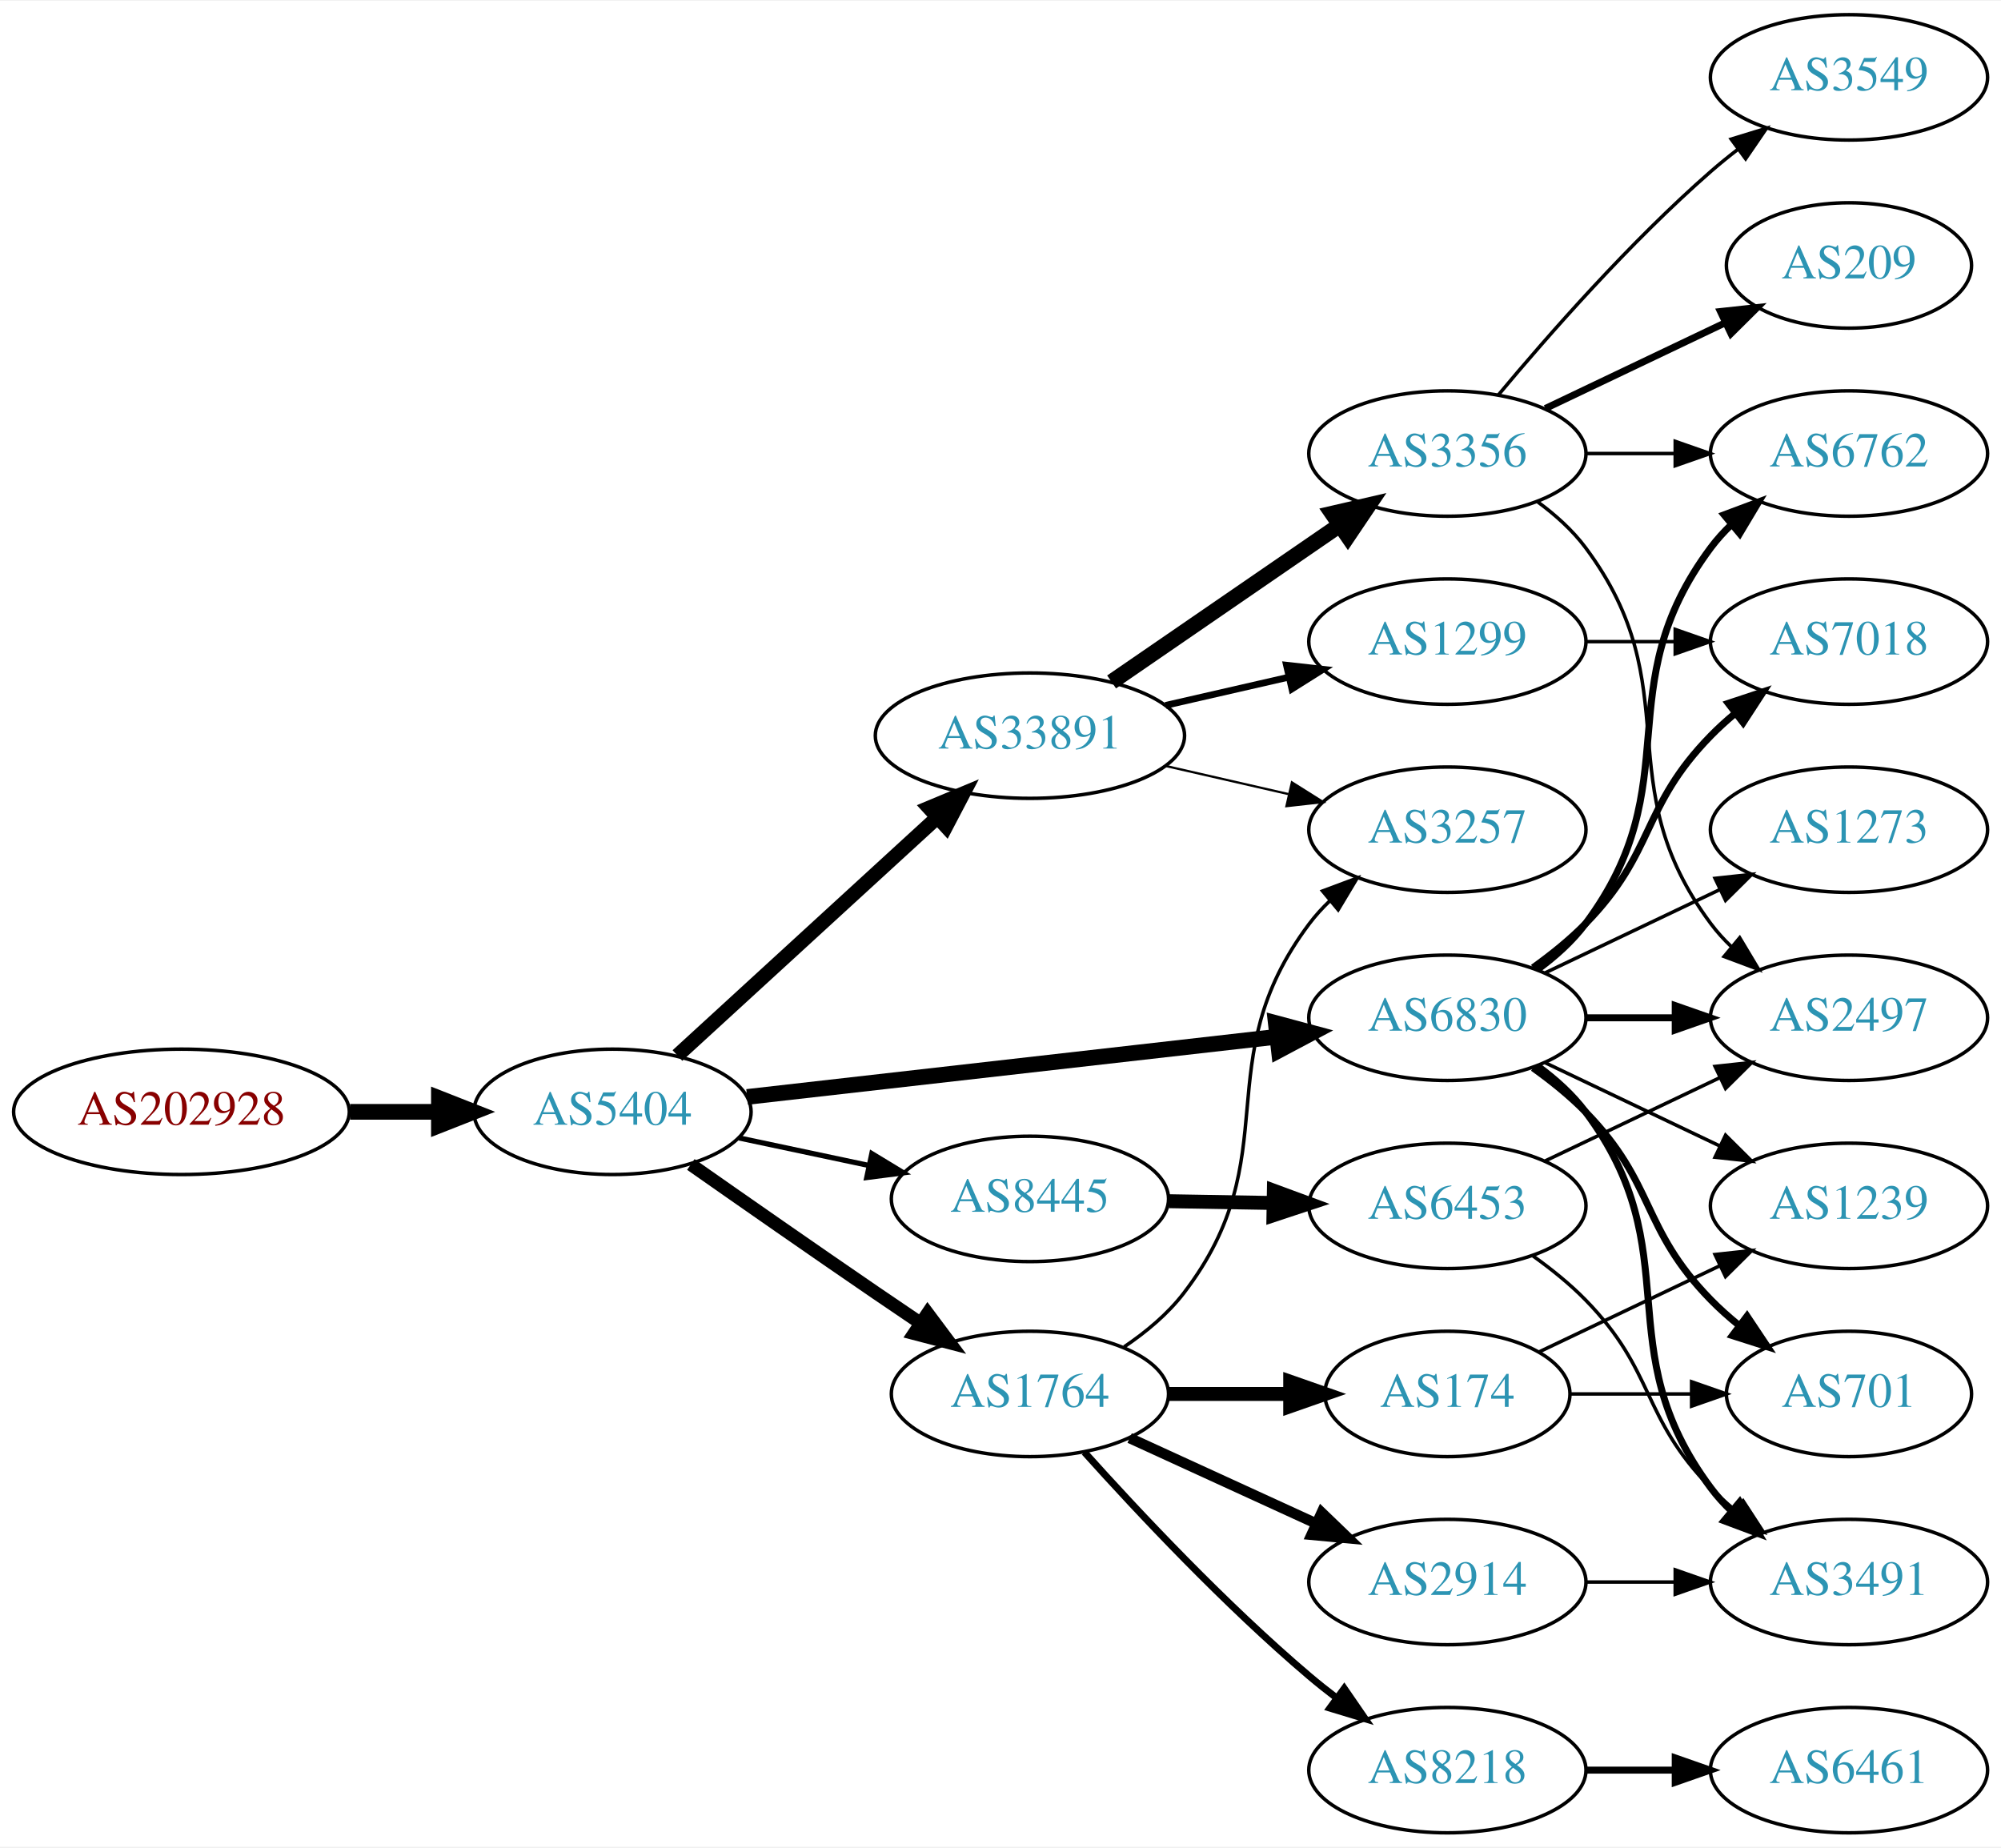
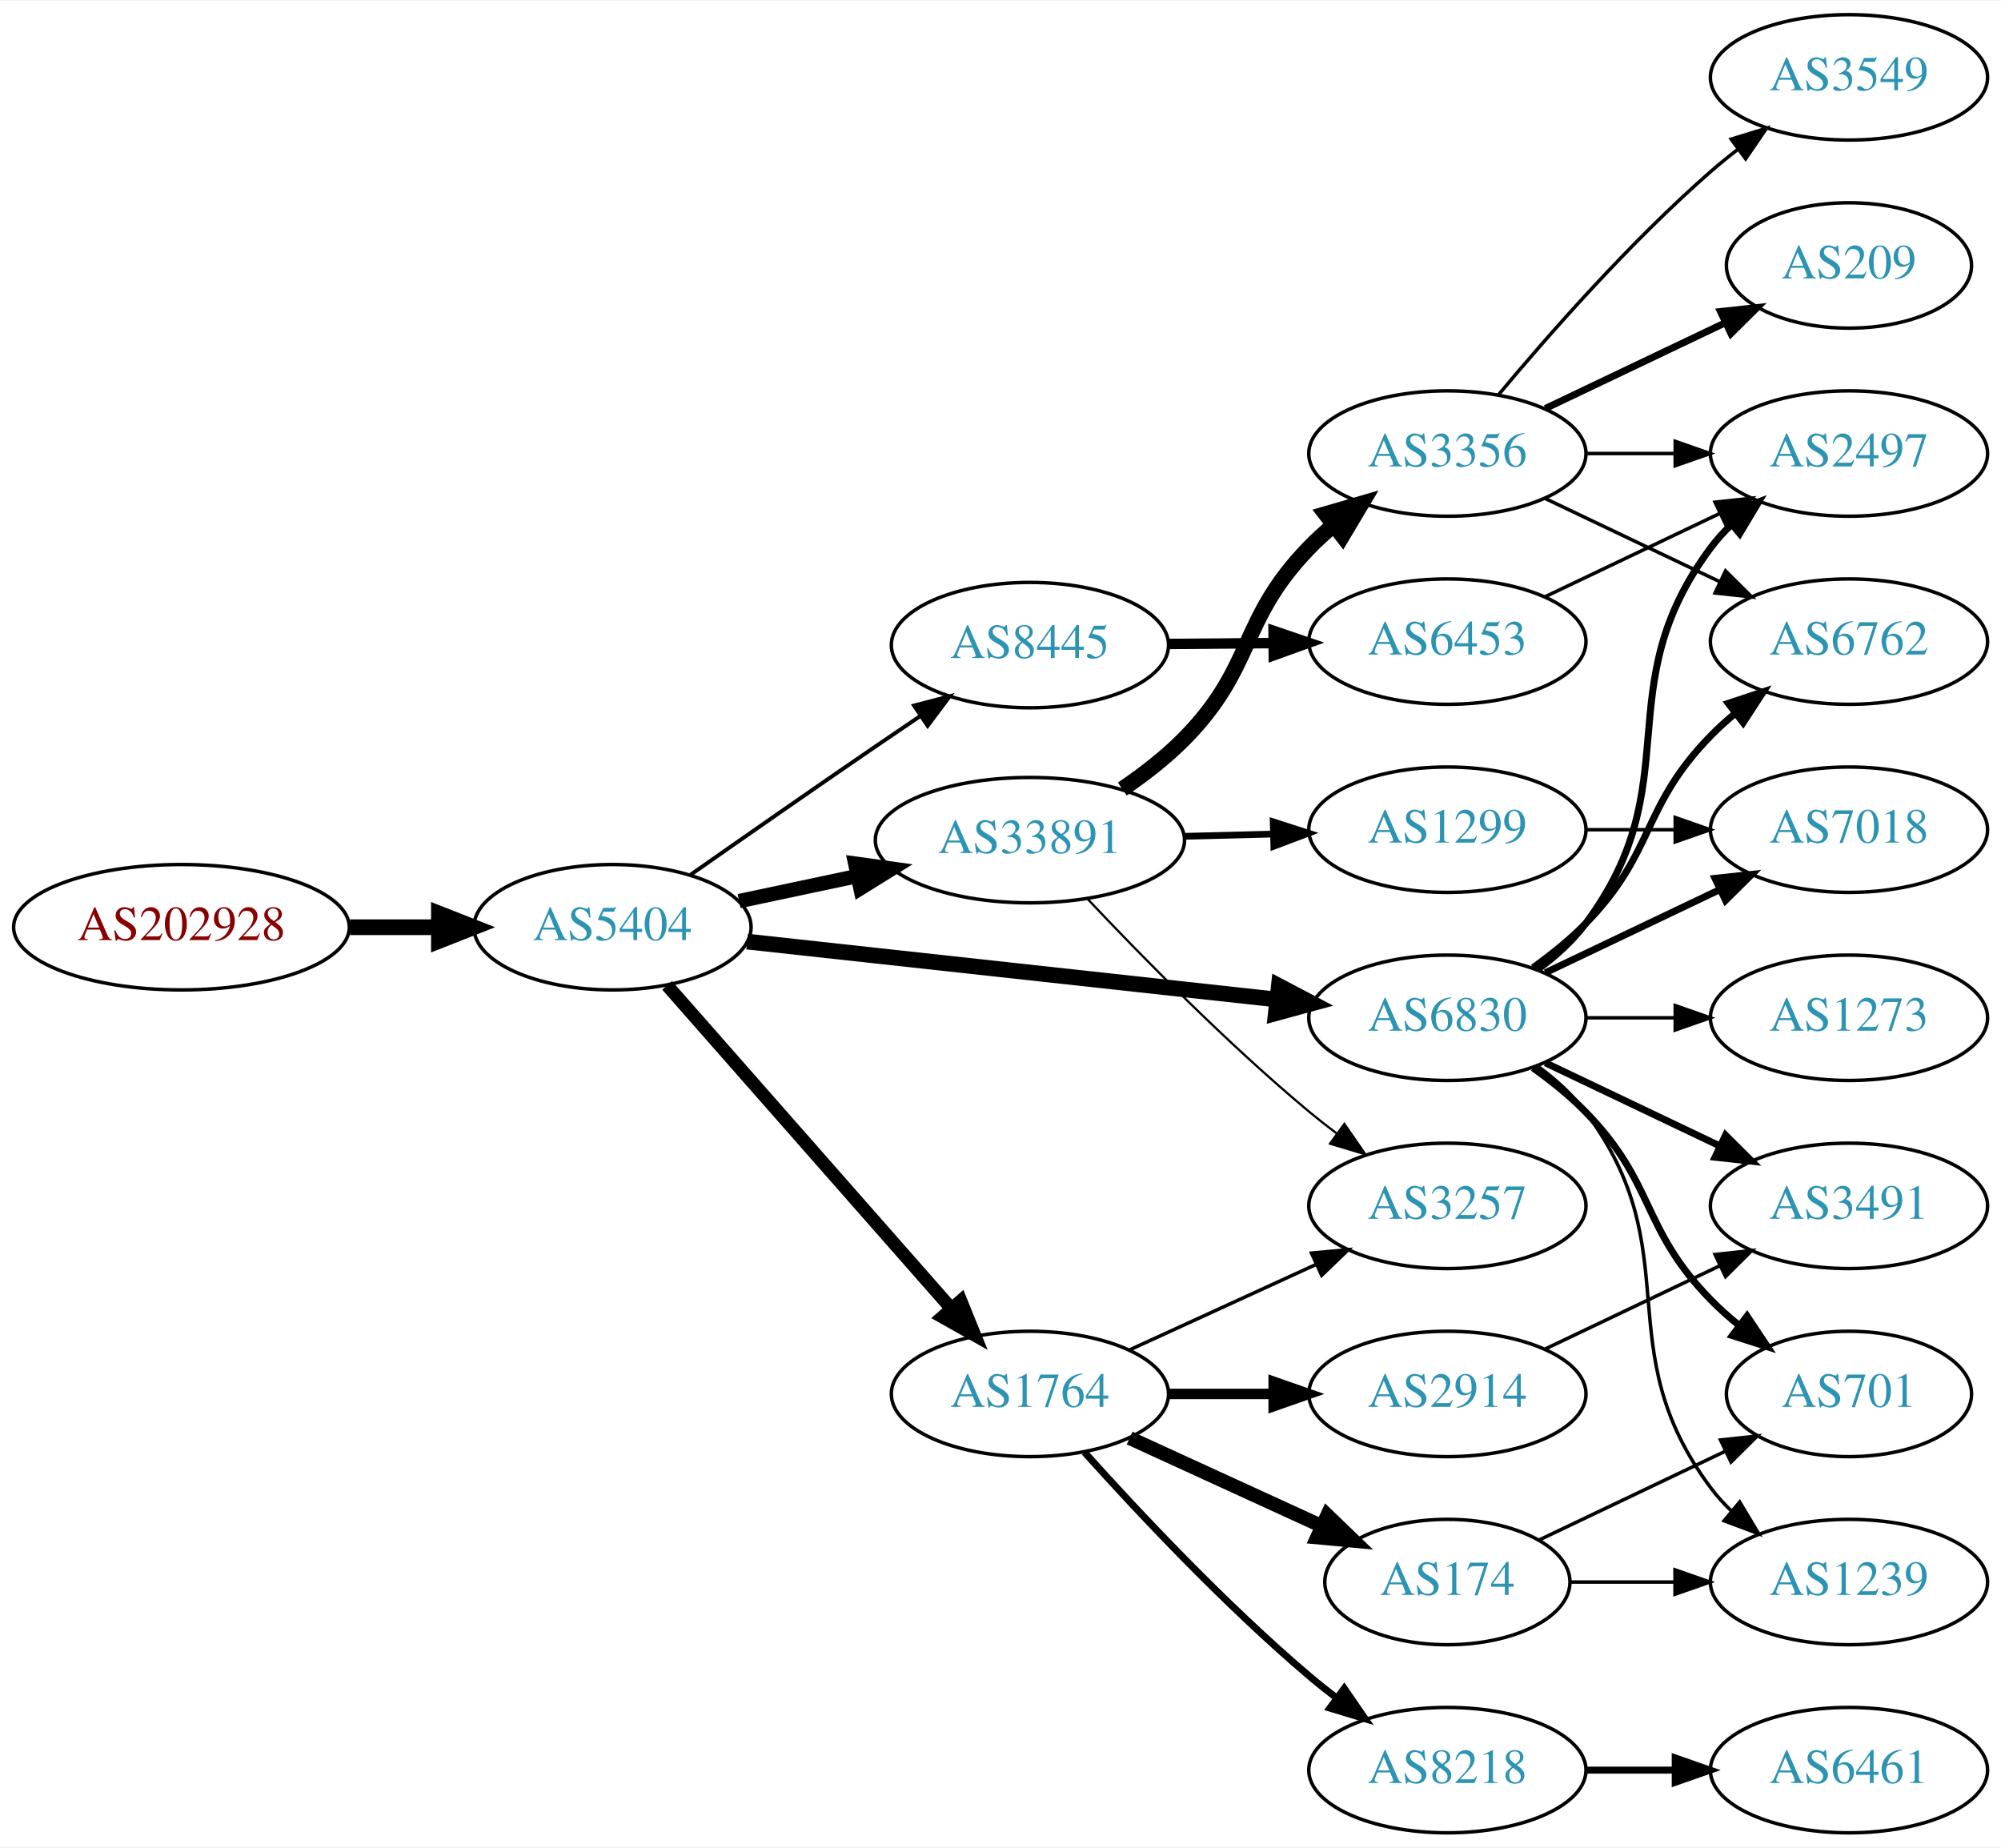
<svg xmlns="http://www.w3.org/2000/svg" xmlns:xlink="http://www.w3.org/1999/xlink" width="574pt" height="530pt" viewBox="0.00 0.00 574.46 530.00">
  <g id="graph0" class="graph" transform="scale(1 1) rotate(0) translate(4 526)">
    <polygon fill="white" stroke="none" points="-4,4 -4,-526 570.463,-526 570.463,4 -4,4" />
    <g id="node1" class="node">
      <g id="a_node1">
        <a xlink:href="/asn/202928" xlink:title="AS202928 ~ z-ix.net [AT]">
-           <ellipse fill="#ffffff" stroke="black" cx="48.096" cy="-207" rx="48.192" ry="18" />
-           <text text-anchor="middle" x="48.096" y="-203.3" font-family="Times,serif" font-size="14.00" fill="#880000">AS202928</text>
+           <ellipse fill="#ffffff" stroke="black" cx="48.096" cy="-260" rx="48.192" ry="18" />
+           <text text-anchor="middle" x="48.096" y="-256.3" font-family="Times,serif" font-size="14.00" fill="#880000">AS202928</text>
        </a>
      </g>
    </g>
    <g id="node2" class="node">
      <g id="a_node2">
        <a xlink:href="/asn/5404" xlink:title="AS5404 ~ ASN conova communications GmbH [AT]">
-           <ellipse fill="#ffffff" stroke="black" cx="171.838" cy="-207" rx="39.794" ry="18" />
-           <text text-anchor="middle" x="171.838" y="-203.3" font-family="Times,serif" font-size="14.00" fill="#2c94b3">AS5404</text>
+           <ellipse fill="#ffffff" stroke="black" cx="171.838" cy="-260" rx="39.794" ry="18" />
+           <text text-anchor="middle" x="171.838" y="-256.3" font-family="Times,serif" font-size="14.00" fill="#2c94b3">AS5404</text>
        </a>
      </g>
    </g>
    <g id="edge1" class="edge">
-       <path fill="none" stroke="black" stroke-width="4.5" d="M96.513,-207C104.867,-207 113.577,-207 121.969,-207" />
-       <polygon fill="black" stroke="black" stroke-width="4.5" points="122.004,-210.938 132.004,-207 122.004,-203.063 122.004,-210.938" />
+       <path fill="none" stroke="black" stroke-width="4.5" d="M96.513,-260C104.867,-260 113.577,-260 121.969,-260" />
+       <polygon fill="black" stroke="black" stroke-width="4.5" points="122.004,-263.938 132.004,-260 122.004,-256.063 122.004,-263.938" />
    </g>
    <g id="node3" class="node">
      <g id="a_node3">
-         <a xlink:href="/asn/33891" xlink:title="AS33891 ~ CORE-BACKBONE GMBH GLOBAL NETWORK [DE]">
-           <ellipse fill="#ffffff" stroke="black" cx="291.681" cy="-315" rx="44.393" ry="18" />
-           <text text-anchor="middle" x="291.681" y="-311.3" font-family="Times,serif" font-size="14.00" fill="#2c94b3">AS33891</text>
-         </a>
-       </g>
-     </g>
-     <g id="edge2" class="edge">
-       <path fill="none" stroke="black" stroke-width="4.125" d="M190.48,-223.169C210.238,-241.276 242.44,-270.789 264.992,-291.457" />
-       <polygon fill="black" stroke="black" stroke-width="4.125" points="262.719,-294.27 272.53,-298.365 267.596,-288.948 262.719,-294.27" />
-     </g>
-     <g id="node4" class="node">
-       <g id="a_node4">
        <a xlink:href="/asn/6830" xlink:title="AS6830 ~ LibertyGlobal [AT]">
          <ellipse fill="#ffffff" stroke="black" cx="411.523" cy="-234" rx="39.794" ry="18" />
          <text text-anchor="middle" x="411.523" y="-230.3" font-family="Times,serif" font-size="14.00" fill="#2c94b3">AS6830</text>
        </a>
      </g>
    </g>
+     <g id="edge2" class="edge">
+       <path fill="none" stroke="black" stroke-width="4.5" d="M210.5,-255.88C251.668,-251.377 317.732,-244.15 362.574,-239.245" />
+       <polygon fill="black" stroke="black" stroke-width="4.5" points="363.132,-243.145 372.645,-238.143 362.276,-235.317 363.132,-243.145" />
+     </g>
+     <g id="node4" class="node">
+       <g id="a_node4">
+         <a xlink:href="/asn/33891" xlink:title="AS33891 ~ CORE-BACKBONE GMBH GLOBAL NETWORK [DE]">
+           <ellipse fill="#ffffff" stroke="black" cx="291.681" cy="-285" rx="44.393" ry="18" />
+           <text text-anchor="middle" x="291.681" y="-281.3" font-family="Times,serif" font-size="14.00" fill="#2c94b3">AS33891</text>
+         </a>
+       </g>
+     </g>
    <g id="edge3" class="edge">
-       <path fill="none" stroke="black" stroke-width="4.5" d="M210.5,-211.278C251.668,-215.955 317.732,-223.459 362.574,-228.553" />
-       <polygon fill="black" stroke="black" stroke-width="4.5" points="362.264,-232.481 372.645,-229.697 363.153,-224.656 362.264,-232.481" />
+       <path fill="none" stroke="black" stroke-width="4.125" d="M208.195,-267.501C218.891,-269.77 230.829,-272.303 242.226,-274.721" />
+       <polygon fill="black" stroke="black" stroke-width="4.125" points="241.527,-278.262 252.059,-276.806 243.026,-271.2 241.527,-278.262" />
    </g>
    <g id="node5" class="node">
      <g id="a_node5">
        <a xlink:href="/asn/1764" xlink:title="AS1764 ~ NEXTLAYER-AS [AT]">
          <ellipse fill="#ffffff" stroke="black" cx="291.681" cy="-126" rx="39.794" ry="18" />
          <text text-anchor="middle" x="291.681" y="-122.3" font-family="Times,serif" font-size="14.00" fill="#2c94b3">AS1764</text>
        </a>
      </g>
    </g>
    <g id="edge4" class="edge">
-       <path fill="none" stroke="black" stroke-width="3.75" d="M194.329,-191.883C209.208,-181.453 229.494,-167.304 247.484,-155 251.557,-152.215 255.858,-149.298 260.106,-146.432" />
-       <polygon fill="black" stroke="black" stroke-width="3.75" points="262.312,-149.166 268.656,-140.68 258.405,-143.357 262.312,-149.166" />
+       <path fill="none" stroke="black" stroke-width="3.75" d="M187.525,-243.3C207.989,-220.029 245.231,-177.681 268.924,-150.739" />
+       <polygon fill="black" stroke="black" stroke-width="3.75" points="271.833,-152.731 275.809,-142.911 266.577,-148.109 271.833,-152.731" />
    </g>
    <g id="node6" class="node">
      <g id="a_node6">
        <a xlink:href="/asn/8445" xlink:title="AS8445 ~ SALZBURG-AG-AS [AT]">
-           <ellipse fill="#ffffff" stroke="black" cx="291.681" cy="-182" rx="39.794" ry="18" />
-           <text text-anchor="middle" x="291.681" y="-178.3" font-family="Times,serif" font-size="14.00" fill="#2c94b3">AS8445</text>
+           <ellipse fill="#ffffff" stroke="black" cx="291.681" cy="-341" rx="39.794" ry="18" />
+           <text text-anchor="middle" x="291.681" y="-337.3" font-family="Times,serif" font-size="14.00" fill="#2c94b3">AS8445</text>
        </a>
      </g>
    </g>
    <g id="edge5" class="edge">
-       <path fill="none" stroke="black" stroke-width="1.5" d="M208.195,-199.499C219.847,-197.027 232.971,-194.243 245.267,-191.634" />
-       <polygon fill="black" stroke="black" stroke-width="1.5" points="246.293,-194.995 255.349,-189.496 244.84,-188.147 246.293,-194.995" />
+       <path fill="none" stroke="black" stroke-width="1.125" d="M194.329,-275.117C209.208,-285.547 229.494,-299.696 247.484,-312 251.557,-314.785 255.858,-317.702 260.106,-320.568" />
+       <polygon fill="black" stroke="black" stroke-width="1.125" points="258.405,-323.643 268.656,-326.32 262.312,-317.834 258.405,-323.643" />
    </g>
    <g id="node7" class="node">
      <g id="a_node7">
-         <a xlink:href="/asn/1299" xlink:title="AS1299 ~ Telia Carrier [EU]">
-           <ellipse fill="#ffffff" stroke="black" cx="411.523" cy="-342" rx="39.794" ry="18" />
-           <text text-anchor="middle" x="411.523" y="-338.3" font-family="Times,serif" font-size="14.00" fill="#2c94b3">AS1299</text>
+         <a xlink:href="/asn/6762" xlink:title="AS6762 ~ TELECOM ITALIA SPARKLE S.p.A. [IT]">
+           <ellipse fill="#ffffff" stroke="black" cx="526.816" cy="-342" rx="39.794" ry="18" />
+           <text text-anchor="middle" x="526.816" y="-338.3" font-family="Times,serif" font-size="14.00" fill="#2c94b3">AS6762</text>
        </a>
      </g>
    </g>
    <g id="edge6" class="edge">
-       <path fill="none" stroke="black" stroke-width="1.929" d="M330.615,-323.692C341.856,-326.267 354.269,-329.111 365.892,-331.774" />
-       <polygon fill="black" stroke="black" stroke-width="1.929" points="365.324,-335.235 375.853,-334.057 366.888,-328.412 365.324,-335.235" />
+       <path fill="none" stroke="black" stroke-width="2" d="M436.117,-248.389C441.373,-252.148 446.705,-256.437 451.17,-261 471.342,-281.617 466.997,-294.383 487.17,-315 489.262,-317.139 491.546,-319.218 493.922,-321.21" />
+       <polygon fill="black" stroke="black" stroke-width="2" points="492.166,-324.275 502.222,-327.611 496.441,-318.732 492.166,-324.275" />
    </g>
    <g id="node8" class="node">
      <g id="a_node8">
-         <a xlink:href="/asn/3257" xlink:title="AS3257 ~ GTT [DE]">
-           <ellipse fill="#ffffff" stroke="black" cx="411.523" cy="-288" rx="39.794" ry="18" />
-           <text text-anchor="middle" x="411.523" y="-284.3" font-family="Times,serif" font-size="14.00" fill="#2c94b3">AS3257</text>
+         <a xlink:href="/asn/701" xlink:title="AS701 ~ UUNET [US]">
+           <ellipse fill="#ffffff" stroke="black" cx="526.816" cy="-126" rx="35.194" ry="18" />
+           <text text-anchor="middle" x="526.816" y="-122.3" font-family="Times,serif" font-size="14.00" fill="#2c94b3">AS701</text>
        </a>
      </g>
    </g>
    <g id="edge7" class="edge">
-       <path fill="none" stroke="black" stroke-width="0.643" d="M330.615,-306.308C341.856,-303.733 354.269,-300.889 365.892,-298.226" />
-       <polygon fill="black" stroke="black" stroke-width="0.643" points="366.888,-301.588 375.853,-295.943 365.324,-294.765 366.888,-301.588" />
+       <path fill="none" stroke="black" stroke-width="2" d="M436.117,-219.611C441.373,-215.852 446.705,-211.563 451.17,-207 471.342,-186.383 466.997,-173.617 487.17,-153 489.649,-150.466 492.395,-148.017 495.248,-145.696" />
+       <polygon fill="black" stroke="black" stroke-width="2" points="497.55,-148.343 503.433,-139.532 493.339,-142.752 497.55,-148.343" />
    </g>
    <g id="node9" class="node">
      <g id="a_node9">
+         <a xlink:href="/asn/1239" xlink:title="AS1239 ~ Sprint [US]">
+           <ellipse fill="#ffffff" stroke="black" cx="526.816" cy="-72" rx="39.794" ry="18" />
+           <text text-anchor="middle" x="526.816" y="-68.3" font-family="Times,serif" font-size="14.00" fill="#2c94b3">AS1239</text>
+         </a>
+       </g>
+     </g>
+     <g id="edge8" class="edge">
+       <path fill="none" stroke="black" d="M437.454,-220.118C442.53,-216.389 447.448,-211.984 451.17,-207 481.441,-166.458 456.898,-139.542 487.17,-99 488.914,-96.664 490.921,-94.455 493.085,-92.383" />
+       <polygon fill="black" stroke="black" points="495.444,-94.973 500.885,-85.882 490.963,-89.595 495.444,-94.973" />
+     </g>
+     <g id="node10" class="node">
+       <g id="a_node10">
+         <a xlink:href="/asn/3491" xlink:title="AS3491 ~ PCCW Global, Inc. [US]">
+           <ellipse fill="#ffffff" stroke="black" cx="526.816" cy="-180" rx="39.794" ry="18" />
+           <text text-anchor="middle" x="526.816" y="-176.3" font-family="Times,serif" font-size="14.00" fill="#2c94b3">AS3491</text>
+         </a>
+       </g>
+     </g>
+     <g id="edge9" class="edge">
+       <path fill="none" stroke="black" stroke-width="2" d="M439.66,-221.066C454.654,-213.919 473.475,-204.948 489.698,-197.215" />
+       <polygon fill="black" stroke="black" stroke-width="2" points="491.38,-200.291 498.901,-192.829 488.368,-193.972 491.38,-200.291" />
+     </g>
+     <g id="node11" class="node">
+       <g id="a_node11">
+         <a xlink:href="/asn/2497" xlink:title="AS2497 ~ Internet Initiative Japan Inc. [JP]">
+           <ellipse fill="#ffffff" stroke="black" cx="526.816" cy="-396" rx="39.794" ry="18" />
+           <text text-anchor="middle" x="526.816" y="-392.3" font-family="Times,serif" font-size="14.00" fill="#2c94b3">AS2497</text>
+         </a>
+       </g>
+     </g>
+     <g id="edge10" class="edge">
+       <path fill="none" stroke="black" stroke-width="2" d="M437.454,-247.882C442.53,-251.611 447.448,-256.016 451.17,-261 481.441,-301.542 456.898,-328.458 487.17,-369 488.914,-371.336 490.921,-373.545 493.085,-375.617" />
+       <polygon fill="black" stroke="black" stroke-width="2" points="490.963,-378.405 500.885,-382.118 495.444,-373.027 490.963,-378.405" />
+     </g>
+     <g id="node12" class="node">
+       <g id="a_node12">
+         <a xlink:href="/asn/7018" xlink:title="AS7018 ~ AT&amp;T Services, Inc. [US]">
+           <ellipse fill="#ffffff" stroke="black" cx="526.816" cy="-288" rx="39.794" ry="18" />
+           <text text-anchor="middle" x="526.816" y="-284.3" font-family="Times,serif" font-size="14.00" fill="#2c94b3">AS7018</text>
+         </a>
+       </g>
+     </g>
+     <g id="edge11" class="edge">
+       <path fill="none" stroke="black" stroke-width="2" d="M439.66,-246.934C454.654,-254.081 473.475,-263.052 489.698,-270.785" />
+       <polygon fill="black" stroke="black" stroke-width="2" points="488.368,-274.028 498.901,-275.171 491.38,-267.709 488.368,-274.028" />
+     </g>
+     <g id="node13" class="node">
+       <g id="a_node13">
+         <a xlink:href="/asn/1273" xlink:title="AS1273 ~ Vodafone Group PLC [EU]">
+           <ellipse fill="#ffffff" stroke="black" cx="526.816" cy="-234" rx="39.794" ry="18" />
+           <text text-anchor="middle" x="526.816" y="-230.3" font-family="Times,serif" font-size="14.00" fill="#2c94b3">AS1273</text>
+         </a>
+       </g>
+     </g>
+     <g id="edge12" class="edge">
+       <path fill="none" stroke="black" d="M451.195,-234C459.398,-234 468.162,-234 476.694,-234" />
+       <polygon fill="black" stroke="black" points="476.934,-237.5 486.934,-234 476.933,-230.5 476.934,-237.5" />
+     </g>
+     <g id="node14" class="node">
+       <g id="a_node14">
+         <a xlink:href="/asn/3257" xlink:title="AS3257 ~ GTT [DE]">
+           <ellipse fill="#ffffff" stroke="black" cx="411.523" cy="-180" rx="39.794" ry="18" />
+           <text text-anchor="middle" x="411.523" y="-176.3" font-family="Times,serif" font-size="14.00" fill="#2c94b3">AS3257</text>
+         </a>
+       </g>
+     </g>
+     <g id="edge13" class="edge">
+       <path fill="none" stroke="black" stroke-width="0.643" d="M308.306,-268.032C323.761,-251.64 348.434,-226.498 371.877,-207 374.394,-204.906 377.068,-202.808 379.788,-200.757" />
+       <polygon fill="black" stroke="black" stroke-width="0.643" points="381.949,-203.513 387.978,-194.801 377.832,-197.852 381.949,-203.513" />
+     </g>
+     <g id="node15" class="node">
+       <g id="a_node15">
+         <a xlink:href="/asn/1299" xlink:title="AS1299 ~ Telia Carrier [EU]">
+           <ellipse fill="#ffffff" stroke="black" cx="411.523" cy="-288" rx="39.794" ry="18" />
+           <text text-anchor="middle" x="411.523" y="-284.3" font-family="Times,serif" font-size="14.00" fill="#2c94b3">AS1299</text>
+         </a>
+       </g>
+     </g>
+     <g id="edge14" class="edge">
+       <path fill="none" stroke="black" stroke-width="1.929" d="M335.892,-286.1C344.204,-286.312 352.967,-286.535 361.449,-286.751" />
+       <polygon fill="black" stroke="black" stroke-width="1.929" points="361.522,-290.254 371.608,-287.009 361.7,-283.256 361.522,-290.254" />
+     </g>
+     <g id="node16" class="node">
+       <g id="a_node16">
        <a xlink:href="/asn/3356" xlink:title="AS3356 ~ Level 3 Parent, LLC [US]">
          <ellipse fill="#ffffff" stroke="black" cx="411.523" cy="-396" rx="39.794" ry="18" />
          <text text-anchor="middle" x="411.523" y="-392.3" font-family="Times,serif" font-size="14.00" fill="#2c94b3">AS3356</text>
        </a>
      </g>
    </g>
-     <g id="edge8" class="edge">
-       <path fill="none" stroke="black" stroke-width="4.5" d="M315.123,-330.426C333.704,-343.198 360.265,-361.455 380.645,-375.463" />
-       <polygon fill="black" stroke="black" stroke-width="4.5" points="378.488,-378.758 388.959,-381.178 382.949,-372.269 378.488,-378.758" />
-     </g>
-     <g id="node10" class="node">
-       <g id="a_node10">
-         <a xlink:href="/asn/3491" xlink:title="AS3491 ~ PCCW Global, Inc. [US]">
-           <ellipse fill="#ffffff" stroke="black" cx="526.816" cy="-72" rx="39.794" ry="18" />
-           <text text-anchor="middle" x="526.816" y="-68.3" font-family="Times,serif" font-size="14.00" fill="#2c94b3">AS3491</text>
-         </a>
-       </g>
-     </g>
-     <g id="edge9" class="edge">
-       <path fill="none" stroke="black" stroke-width="2" d="M437.454,-220.118C442.53,-216.389 447.448,-211.984 451.17,-207 481.441,-166.458 456.898,-139.542 487.17,-99 488.914,-96.664 490.921,-94.455 493.085,-92.383" />
-       <polygon fill="black" stroke="black" stroke-width="2" points="495.444,-94.973 500.885,-85.882 490.963,-89.595 495.444,-94.973" />
-     </g>
-     <g id="node11" class="node">
-       <g id="a_node11">
-         <a xlink:href="/asn/7018" xlink:title="AS7018 ~ AT&amp;T Services, Inc. [US]">
-           <ellipse fill="#ffffff" stroke="black" cx="526.816" cy="-342" rx="39.794" ry="18" />
-           <text text-anchor="middle" x="526.816" y="-338.3" font-family="Times,serif" font-size="14.00" fill="#2c94b3">AS7018</text>
-         </a>
-       </g>
-     </g>
-     <g id="edge10" class="edge">
-       <path fill="none" stroke="black" stroke-width="2" d="M436.117,-248.389C441.373,-252.148 446.705,-256.437 451.17,-261 471.342,-281.617 466.997,-294.383 487.17,-315 489.262,-317.139 491.546,-319.218 493.922,-321.21" />
-       <polygon fill="black" stroke="black" stroke-width="2" points="492.166,-324.275 502.222,-327.611 496.441,-318.732 492.166,-324.275" />
-     </g>
-     <g id="node12" class="node">
-       <g id="a_node12">
-         <a xlink:href="/asn/6762" xlink:title="AS6762 ~ TELECOM ITALIA SPARKLE S.p.A. [IT]">
-           <ellipse fill="#ffffff" stroke="black" cx="526.816" cy="-396" rx="39.794" ry="18" />
-           <text text-anchor="middle" x="526.816" y="-392.3" font-family="Times,serif" font-size="14.00" fill="#2c94b3">AS6762</text>
-         </a>
-       </g>
-     </g>
-     <g id="edge11" class="edge">
-       <path fill="none" stroke="black" stroke-width="2" d="M437.454,-247.882C442.53,-251.611 447.448,-256.016 451.17,-261 481.441,-301.542 456.898,-328.458 487.17,-369 488.914,-371.336 490.921,-373.545 493.085,-375.617" />
-       <polygon fill="black" stroke="black" stroke-width="2" points="490.963,-378.405 500.885,-382.118 495.444,-373.027 490.963,-378.405" />
-     </g>
-     <g id="node13" class="node">
-       <g id="a_node13">
-         <a xlink:href="/asn/1239" xlink:title="AS1239 ~ Sprint [US]">
-           <ellipse fill="#ffffff" stroke="black" cx="526.816" cy="-180" rx="39.794" ry="18" />
-           <text text-anchor="middle" x="526.816" y="-176.3" font-family="Times,serif" font-size="14.00" fill="#2c94b3">AS1239</text>
-         </a>
-       </g>
-     </g>
-     <g id="edge12" class="edge">
-       <path fill="none" stroke="black" d="M439.66,-221.066C454.654,-213.919 473.475,-204.948 489.698,-197.215" />
-       <polygon fill="black" stroke="black" points="491.38,-200.291 498.901,-192.829 488.368,-193.972 491.38,-200.291" />
-     </g>
-     <g id="node14" class="node">
-       <g id="a_node14">
-         <a xlink:href="/asn/2497" xlink:title="AS2497 ~ Internet Initiative Japan Inc. [JP]">
-           <ellipse fill="#ffffff" stroke="black" cx="526.816" cy="-234" rx="39.794" ry="18" />
-           <text text-anchor="middle" x="526.816" y="-230.3" font-family="Times,serif" font-size="14.00" fill="#2c94b3">AS2497</text>
-         </a>
-       </g>
-     </g>
-     <g id="edge13" class="edge">
-       <path fill="none" stroke="black" stroke-width="2" d="M451.195,-234C459.398,-234 468.162,-234 476.694,-234" />
-       <polygon fill="black" stroke="black" stroke-width="2" points="476.934,-237.5 486.934,-234 476.933,-230.5 476.934,-237.5" />
-     </g>
-     <g id="node15" class="node">
-       <g id="a_node15">
-         <a xlink:href="/asn/701" xlink:title="AS701 ~ UUNET [US]">
-           <ellipse fill="#ffffff" stroke="black" cx="526.816" cy="-126" rx="35.194" ry="18" />
-           <text text-anchor="middle" x="526.816" y="-122.3" font-family="Times,serif" font-size="14.00" fill="#2c94b3">AS701</text>
-         </a>
-       </g>
-     </g>
-     <g id="edge14" class="edge">
-       <path fill="none" stroke="black" stroke-width="2" d="M436.117,-219.611C441.373,-215.852 446.705,-211.563 451.17,-207 471.342,-186.383 466.997,-173.617 487.17,-153 489.649,-150.466 492.395,-148.017 495.248,-145.696" />
-       <polygon fill="black" stroke="black" stroke-width="2" points="497.55,-148.343 503.433,-139.532 493.339,-142.752 497.55,-148.343" />
-     </g>
-     <g id="node16" class="node">
-       <g id="a_node16">
-         <a xlink:href="/asn/1273" xlink:title="AS1273 ~ Vodafone Group PLC [EU]">
-           <ellipse fill="#ffffff" stroke="black" cx="526.816" cy="-288" rx="39.794" ry="18" />
-           <text text-anchor="middle" x="526.816" y="-284.3" font-family="Times,serif" font-size="14.00" fill="#2c94b3">AS1273</text>
-         </a>
-       </g>
-     </g>
    <g id="edge15" class="edge">
-       <path fill="none" stroke="black" d="M439.66,-246.934C454.654,-254.081 473.475,-263.052 489.698,-270.785" />
-       <polygon fill="black" stroke="black" points="488.368,-274.028 498.901,-275.171 491.38,-267.709 488.368,-274.028" />
+       <path fill="none" stroke="black" stroke-width="4.5" d="M318.204,-299.679C324.367,-303.864 330.67,-308.732 335.877,-314 356.414,-334.779 351.533,-348.032 371.877,-369 373.96,-371.148 376.237,-373.233 378.61,-375.229" />
+       <polygon fill="black" stroke="black" stroke-width="4.5" points="376.581,-378.638 386.901,-381.638 381.397,-372.407 376.581,-378.638" />
    </g>
    <g id="edge19" class="edge">
-       <path fill="none" stroke="black" d="M318.73,-139.524C325.027,-143.783 331.264,-148.976 335.877,-155 366.125,-194.503 341.997,-221.217 371.877,-261 373.628,-263.331 375.64,-265.537 377.806,-267.606" />
-       <polygon fill="black" stroke="black" points="375.688,-270.396 385.613,-274.103 380.165,-265.016 375.688,-270.396" />
+       <path fill="none" stroke="black" d="M320.309,-138.661C336.266,-145.973 356.537,-155.261 373.82,-163.181" />
+       <polygon fill="black" stroke="black" points="372.518,-166.435 383.067,-167.419 375.434,-160.071 372.518,-166.435" />
    </g>
    <g id="node17" class="node">
      <g id="a_node17">
-         <a xlink:href="/asn/2914" xlink:title="AS2914 ~ NTT America, Inc. [US]">
-           <ellipse fill="#ffffff" stroke="black" cx="411.523" cy="-72" rx="39.794" ry="18" />
-           <text text-anchor="middle" x="411.523" y="-68.3" font-family="Times,serif" font-size="14.00" fill="#2c94b3">AS2914</text>
-         </a>
-       </g>
-     </g>
-     <g id="edge16" class="edge">
-       <path fill="none" stroke="black" stroke-width="3" d="M320.309,-113.339C336.266,-106.027 356.537,-96.739 373.82,-88.819" />
-       <polygon fill="black" stroke="black" stroke-width="3" points="375.434,-91.929 383.067,-84.581 372.518,-85.565 375.434,-91.929" />
-     </g>
-     <g id="node18" class="node">
-       <g id="a_node18">
-         <a xlink:href="/asn/174" xlink:title="AS174 ~ Cogent Communications [US]">
-           <ellipse fill="#ffffff" stroke="black" cx="411.523" cy="-126" rx="35.194" ry="18" />
-           <text text-anchor="middle" x="411.523" y="-122.3" font-family="Times,serif" font-size="14.00" fill="#2c94b3">AS174</text>
-         </a>
-       </g>
-     </g>
-     <g id="edge17" class="edge">
-       <path fill="none" stroke="black" stroke-width="4" d="M331.593,-126C342.68,-126 354.839,-126 366.222,-126" />
-       <polygon fill="black" stroke="black" stroke-width="4" points="366.404,-129.5 376.404,-126 366.403,-122.5 366.404,-129.5" />
-     </g>
-     <g id="node19" class="node">
-       <g id="a_node19">
        <a xlink:href="/asn/8218" xlink:title="AS8218 ~ legacy Neotelecoms [FR]">
          <ellipse fill="#ffffff" stroke="black" cx="411.523" cy="-18" rx="39.794" ry="18" />
          <text text-anchor="middle" x="411.523" y="-14.3" font-family="Times,serif" font-size="14.00" fill="#2c94b3">AS8218</text>
        </a>
      </g>
    </g>
-     <g id="edge18" class="edge">
+     <g id="edge16" class="edge">
      <path fill="none" stroke="black" stroke-width="2" d="M307.327,-109.275C322.627,-92.235 347.725,-65.477 371.877,-45 374.374,-42.883 377.034,-40.768 379.746,-38.707" />
      <polygon fill="black" stroke="black" stroke-width="2" points="381.912,-41.459 387.922,-32.734 377.782,-35.806 381.912,-41.459" />
    </g>
-     <g id="node20" class="node">
-       <g id="a_node20">
+     <g id="node18" class="node">
+       <g id="a_node18">
+         <a xlink:href="/asn/2914" xlink:title="AS2914 ~ NTT America, Inc. [US]">
+           <ellipse fill="#ffffff" stroke="black" cx="411.523" cy="-126" rx="39.794" ry="18" />
+           <text text-anchor="middle" x="411.523" y="-122.3" font-family="Times,serif" font-size="14.00" fill="#2c94b3">AS2914</text>
+         </a>
+       </g>
+     </g>
+     <g id="edge17" class="edge">
+       <path fill="none" stroke="black" stroke-width="3" d="M331.593,-126C341.146,-126 351.496,-126 361.459,-126" />
+       <polygon fill="black" stroke="black" stroke-width="3" points="361.651,-129.5 371.651,-126 361.651,-122.5 361.651,-129.5" />
+     </g>
+     <g id="node19" class="node">
+       <g id="a_node19">
+         <a xlink:href="/asn/174" xlink:title="AS174 ~ Cogent Communications [US]">
+           <ellipse fill="#ffffff" stroke="black" cx="411.523" cy="-72" rx="35.194" ry="18" />
+           <text text-anchor="middle" x="411.523" y="-68.3" font-family="Times,serif" font-size="14.00" fill="#2c94b3">AS174</text>
+         </a>
+       </g>
+     </g>
+     <g id="edge18" class="edge">
+       <path fill="none" stroke="black" stroke-width="4" d="M320.309,-113.339C336.726,-105.817 357.707,-96.202 375.304,-88.139" />
+       <polygon fill="black" stroke="black" stroke-width="4" points="377.048,-91.189 384.681,-83.842 374.132,-84.826 377.048,-91.189" />
+     </g>
+     <g id="node23" class="node">
+       <g id="a_node23">
        <a xlink:href="/asn/6453" xlink:title="AS6453 ~ TATA COMMUNICATIONS (AMERICA) INC [US]">
-           <ellipse fill="#ffffff" stroke="black" cx="411.523" cy="-180" rx="39.794" ry="18" />
-           <text text-anchor="middle" x="411.523" y="-176.3" font-family="Times,serif" font-size="14.00" fill="#2c94b3">AS6453</text>
-         </a>
-       </g>
+           <ellipse fill="#ffffff" stroke="black" cx="411.523" cy="-342" rx="39.794" ry="18" />
+           <text text-anchor="middle" x="411.523" y="-338.3" font-family="Times,serif" font-size="14.00" fill="#2c94b3">AS6453</text>
+         </a>
+       </g>
+     </g>
+     <g id="edge27" class="edge">
+       <path fill="none" stroke="black" stroke-width="3" d="M331.593,-341.33C341.146,-341.411 351.496,-341.499 361.459,-341.584" />
+       <polygon fill="black" stroke="black" stroke-width="3" points="361.622,-345.085 371.651,-341.67 361.681,-338.085 361.622,-345.085" />
+     </g>
+     <g id="edge29" class="edge">
+       <path fill="none" stroke="black" d="M451.195,-288C459.398,-288 468.162,-288 476.694,-288" />
+       <polygon fill="black" stroke="black" points="476.934,-291.5 486.934,-288 476.933,-284.5 476.934,-291.5" />
    </g>
    <g id="edge21" class="edge">
-       <path fill="none" stroke="black" stroke-width="4" d="M331.593,-181.34C341.146,-181.177 351.496,-181.002 361.459,-180.833" />
-       <polygon fill="black" stroke="black" stroke-width="4" points="361.712,-184.329 371.651,-180.66 361.593,-177.33 361.712,-184.329" />
-     </g>
-     <g id="edge20" class="edge">
-       <path fill="none" stroke="black" d="M451.195,-342C459.398,-342 468.162,-342 476.694,-342" />
-       <polygon fill="black" stroke="black" points="476.934,-345.5 486.934,-342 476.933,-338.5 476.934,-345.5" />
-     </g>
-     <g id="edge27" class="edge">
+       <path fill="none" stroke="black" d="M439.66,-383.066C454.654,-375.919 473.475,-366.948 489.698,-359.215" />
+       <polygon fill="black" stroke="black" points="491.38,-362.291 498.901,-354.829 488.368,-355.972 491.38,-362.291" />
+     </g>
+     <g id="edge24" class="edge">
      <path fill="none" stroke="black" d="M451.195,-396C459.398,-396 468.162,-396 476.694,-396" />
      <polygon fill="black" stroke="black" points="476.934,-399.5 486.934,-396 476.933,-392.5 476.934,-399.5" />
-     </g>
-     <g id="edge24" class="edge">
-       <path fill="none" stroke="black" d="M437.454,-382.118C442.53,-378.389 447.448,-373.984 451.17,-369 481.441,-328.458 456.898,-301.542 487.17,-261 488.914,-258.664 490.921,-256.455 493.085,-254.383" />
-       <polygon fill="black" stroke="black" points="495.444,-256.973 500.885,-247.882 490.963,-251.595 495.444,-256.973" />
    </g>
    <g id="node21" class="node">
      <g id="a_node21">
        <a xlink:href="/asn/3549" xlink:title="AS3549 ~ Level 3 Parent, LLC [US]">
          <ellipse fill="#ffffff" stroke="black" cx="526.816" cy="-504" rx="39.794" ry="18" />
          <text text-anchor="middle" x="526.816" y="-500.3" font-family="Times,serif" font-size="14.00" fill="#2c94b3">AS3549</text>
        </a>
      </g>
    </g>
-     <g id="edge25" class="edge">
+     <g id="edge22" class="edge">
      <path fill="none" stroke="black" d="M426.153,-412.817C440.436,-429.929 463.982,-456.745 487.17,-477 489.635,-479.154 492.274,-481.294 494.971,-483.372" />
      <polygon fill="black" stroke="black" points="492.996,-486.264 503.125,-489.37 497.144,-480.625 492.996,-486.264" />
    </g>
    <g id="node22" class="node">
      <g id="a_node22">
        <a xlink:href="/asn/209" xlink:title="AS209 ~ CenturyLink Communications, LLC [US]">
          <ellipse fill="#ffffff" stroke="black" cx="526.816" cy="-450" rx="35.194" ry="18" />
          <text text-anchor="middle" x="526.816" y="-446.3" font-family="Times,serif" font-size="14.00" fill="#2c94b3">AS209</text>
        </a>
      </g>
    </g>
-     <g id="edge26" class="edge">
+     <g id="edge23" class="edge">
      <path fill="none" stroke="black" stroke-width="2" d="M439.66,-408.934C455.091,-416.29 474.577,-425.577 491.112,-433.459" />
      <polygon fill="black" stroke="black" stroke-width="2" points="489.921,-436.768 500.454,-437.911 492.933,-430.449 489.921,-436.768" />
    </g>
-     <g id="edge31" class="edge">
-       <path fill="none" stroke="black" d="M451.195,-72C459.398,-72 468.162,-72 476.694,-72" />
-       <polygon fill="black" stroke="black" points="476.934,-75.5 486.934,-72 476.933,-68.5 476.934,-75.5" />
-     </g>
-     <g id="edge29" class="edge">
-       <path fill="none" stroke="black" d="M437.948,-138.119C453.251,-145.413 472.974,-154.814 489.856,-162.86" />
-       <polygon fill="black" stroke="black" points="488.363,-166.026 498.896,-167.169 491.375,-159.707 488.363,-166.026" />
-     </g>
-     <g id="edge30" class="edge">
-       <path fill="none" stroke="black" d="M446.822,-126C457.692,-126 469.87,-126 481.347,-126" />
-       <polygon fill="black" stroke="black" points="481.634,-129.5 491.634,-126 481.634,-122.5 481.634,-129.5" />
-     </g>
-     <g id="node23" class="node">
-       <g id="a_node23">
+     <g id="node20" class="node">
+       <g id="a_node20">
        <a xlink:href="/asn/6461" xlink:title="AS6461 ~ Zayo Bandwidth [US]">
          <ellipse fill="#ffffff" stroke="black" cx="526.816" cy="-18" rx="39.794" ry="18" />
          <text text-anchor="middle" x="526.816" y="-14.3" font-family="Times,serif" font-size="14.00" fill="#2c94b3">AS6461</text>
        </a>
      </g>
    </g>
-     <g id="edge28" class="edge">
+     <g id="edge20" class="edge">
      <path fill="none" stroke="black" stroke-width="2" d="M451.195,-18C459.398,-18 468.162,-18 476.694,-18" />
      <polygon fill="black" stroke="black" stroke-width="2" points="476.934,-21.5 486.934,-18 476.933,-14.5 476.934,-21.5" />
    </g>
-     <g id="edge22" class="edge">
-       <path fill="none" stroke="black" d="M436.117,-165.611C441.373,-161.852 446.705,-157.563 451.17,-153 471.342,-132.383 466.997,-119.617 487.17,-99 489.262,-96.861 491.546,-94.782 493.922,-92.79" />
-       <polygon fill="black" stroke="black" points="496.441,-95.268 502.222,-86.389 492.166,-89.725 496.441,-95.268" />
-     </g>
-     <g id="edge23" class="edge">
-       <path fill="none" stroke="black" d="M439.66,-192.934C454.654,-200.081 473.475,-209.052 489.698,-216.785" />
-       <polygon fill="black" stroke="black" points="488.368,-220.028 498.901,-221.171 491.38,-213.709 488.368,-220.028" />
+     <g id="edge30" class="edge">
+       <path fill="none" stroke="black" d="M439.66,-138.934C454.654,-146.081 473.475,-155.052 489.698,-162.785" />
+       <polygon fill="black" stroke="black" points="488.368,-166.028 498.901,-167.171 491.38,-159.709 488.368,-166.028" />
+     </g>
+     <g id="edge25" class="edge">
+       <path fill="none" stroke="black" d="M437.948,-84.119C453.691,-91.622 474.113,-101.356 491.306,-109.551" />
+       <polygon fill="black" stroke="black" points="489.943,-112.779 500.476,-113.922 492.955,-106.46 489.943,-112.779" />
+     </g>
+     <g id="edge26" class="edge">
+       <path fill="none" stroke="black" d="M446.822,-72C456.199,-72 466.55,-72 476.584,-72" />
+       <polygon fill="black" stroke="black" points="476.873,-75.5 486.873,-72 476.873,-68.5 476.873,-75.5" />
+     </g>
+     <g id="edge28" class="edge">
+       <path fill="none" stroke="black" d="M439.66,-354.934C454.654,-362.081 473.475,-371.052 489.698,-378.785" />
+       <polygon fill="black" stroke="black" points="488.368,-382.028 498.901,-383.171 491.38,-375.709 488.368,-382.028" />
    </g>
  </g>
</svg>
